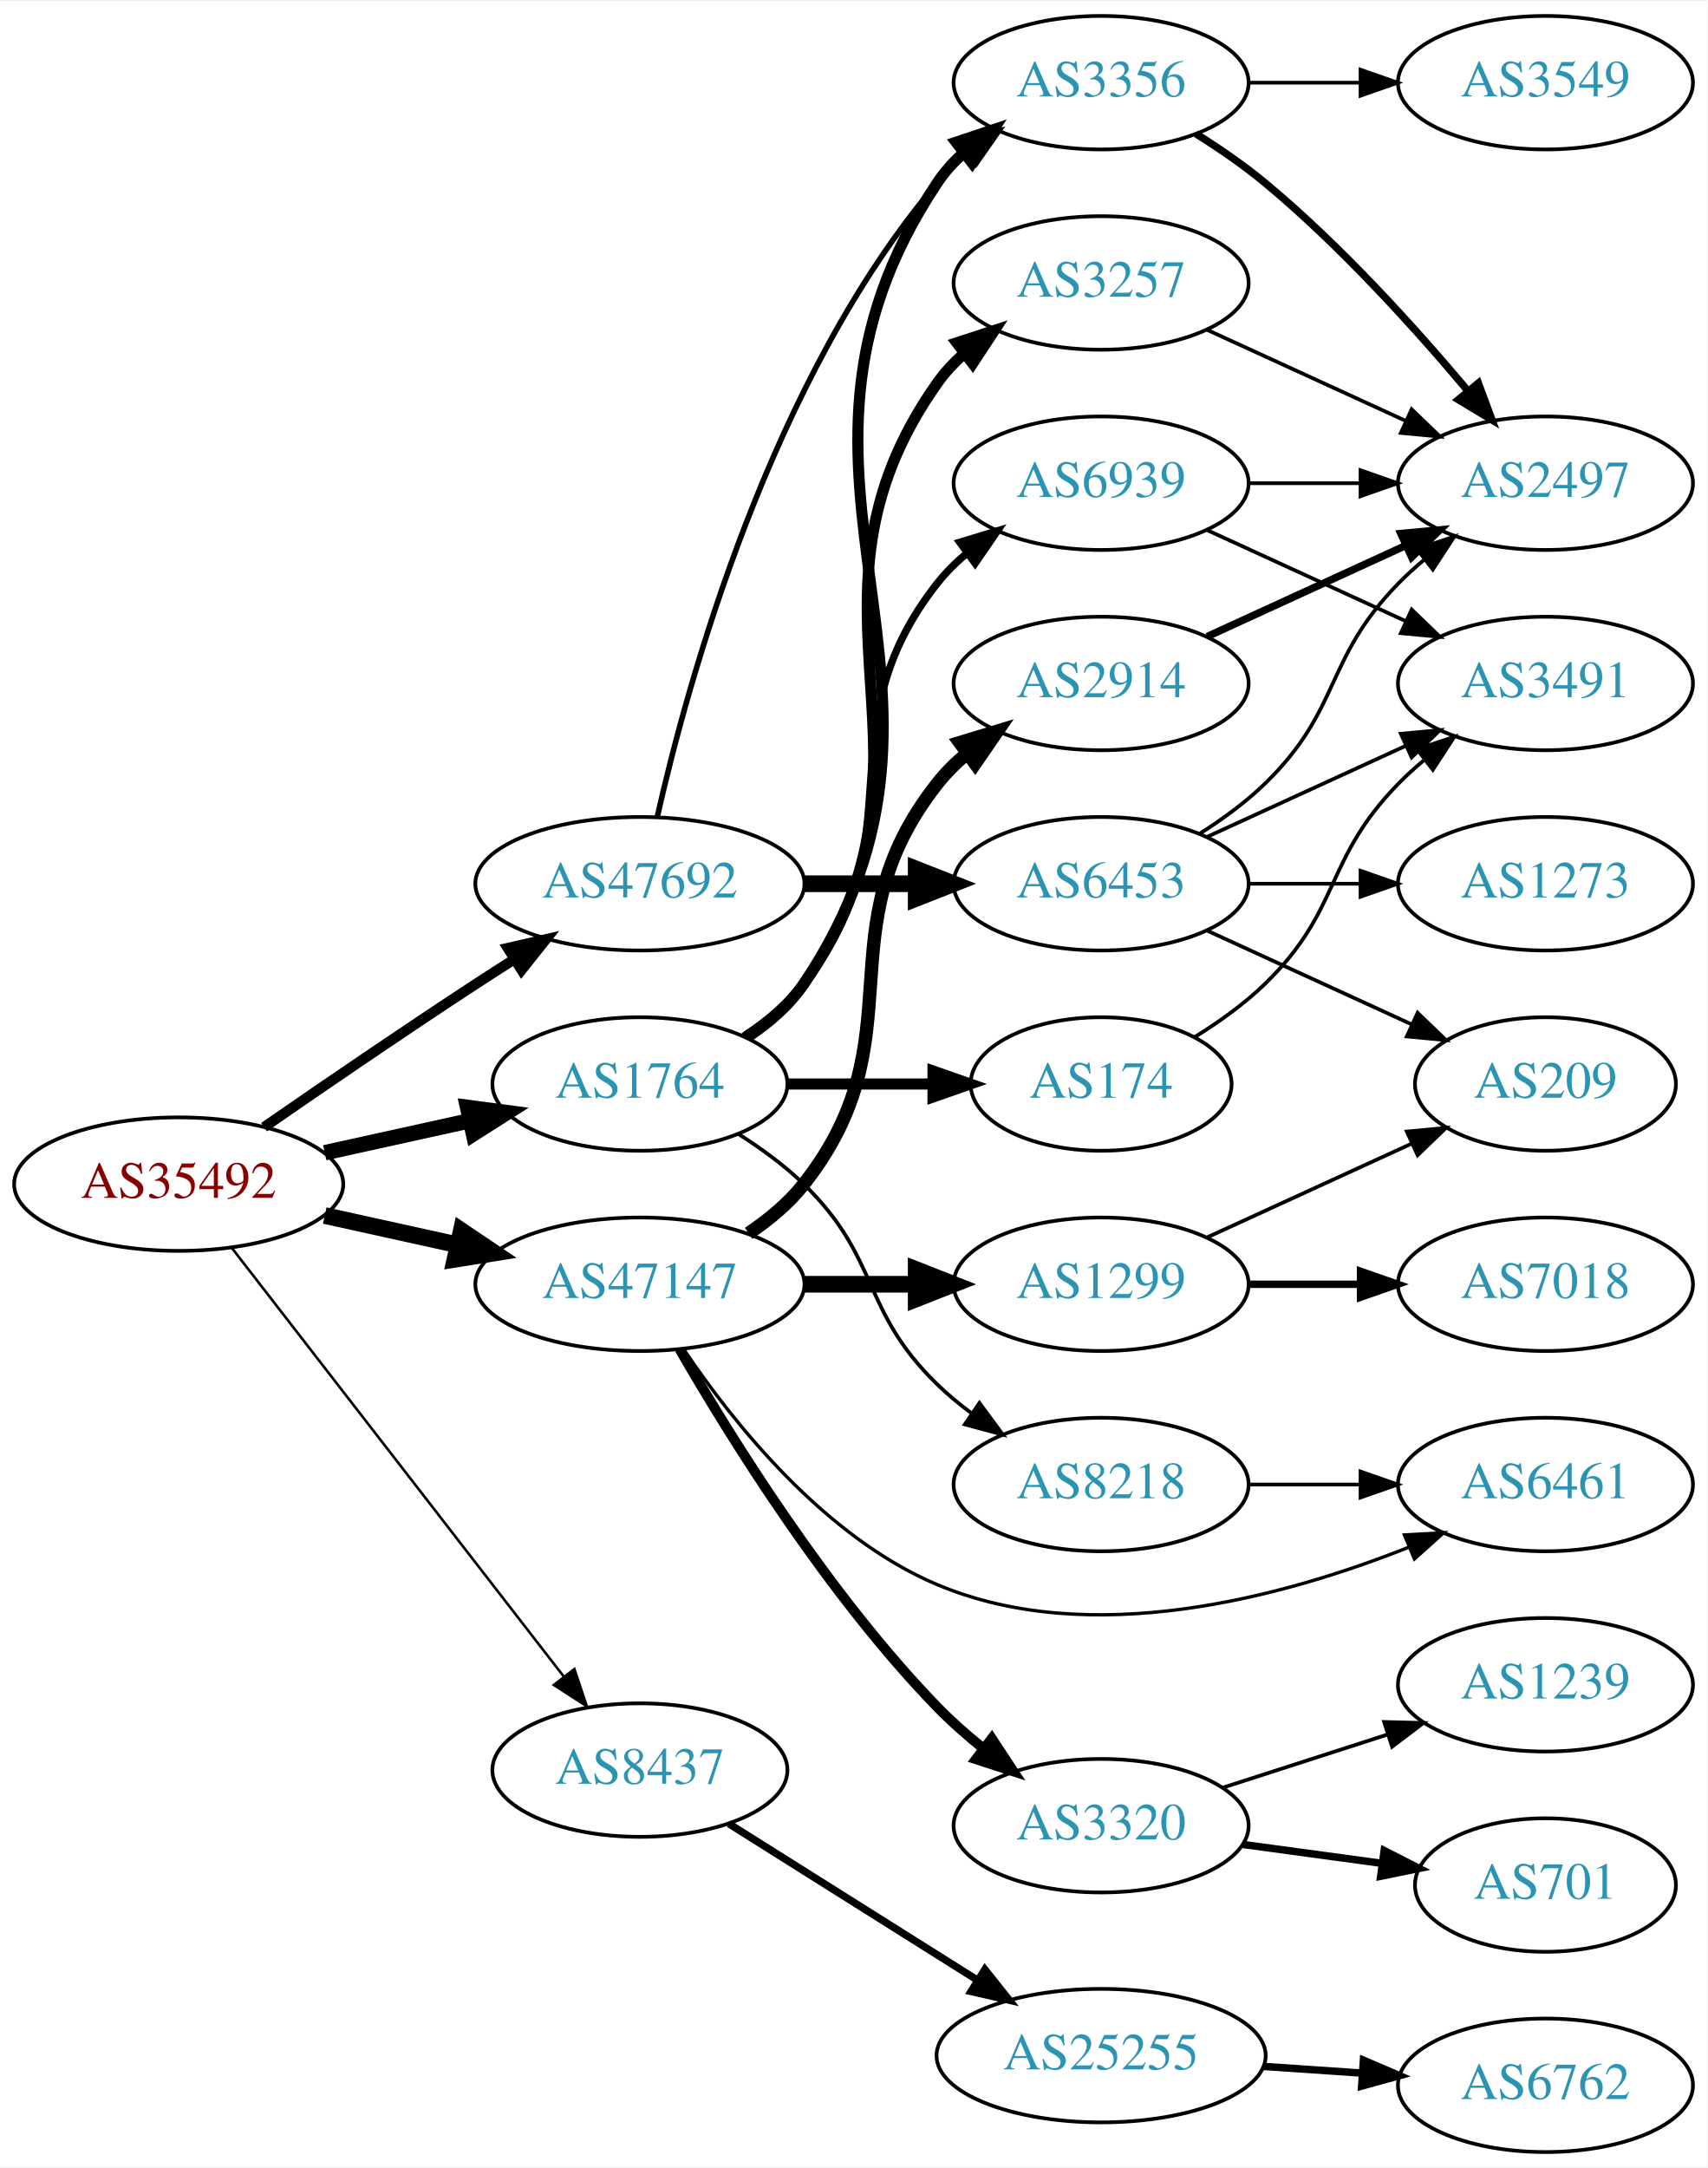
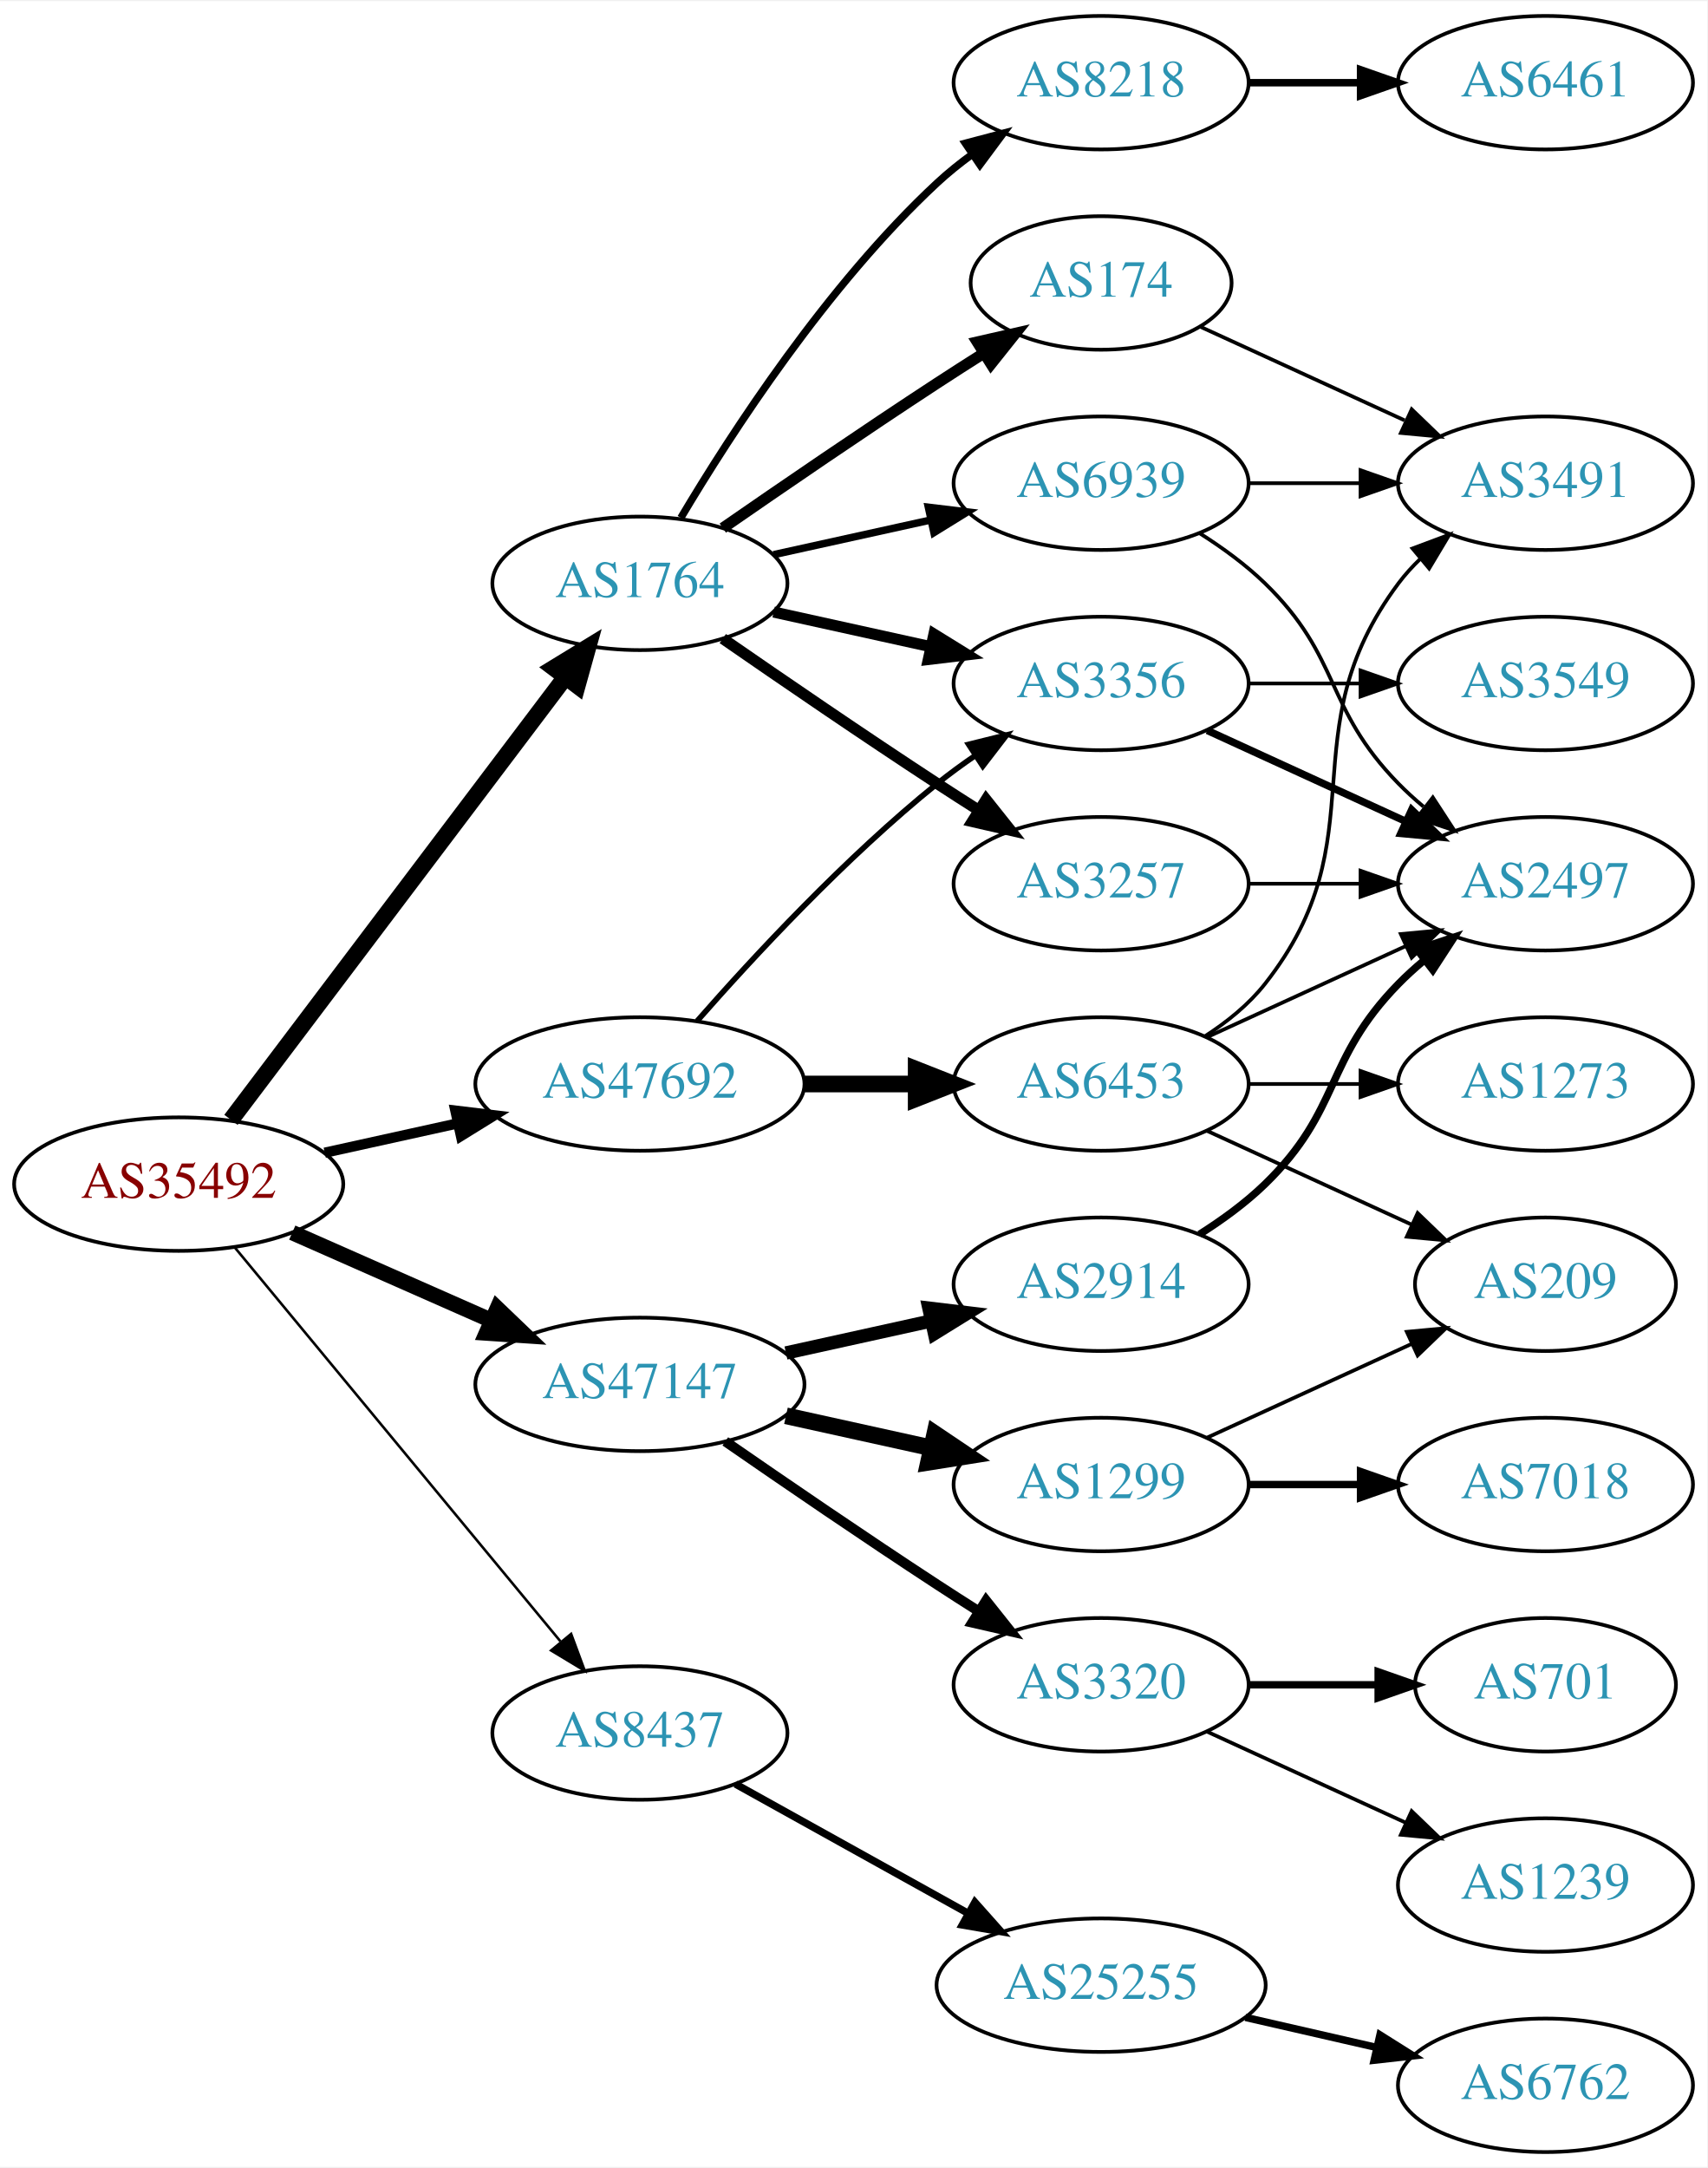
<svg xmlns="http://www.w3.org/2000/svg" xmlns:xlink="http://www.w3.org/1999/xlink" width="460pt" height="584pt" viewBox="0.00 0.00 460.47 584.00">
  <g id="graph0" class="graph" transform="scale(1 1) rotate(0) translate(4 580)">
    <polygon fill="white" stroke="none" points="-4,4 -4,-580 456.469,-580 456.469,4 -4,4" />
    <g id="node1" class="node">
      <g id="a_node1">
        <a xlink:href="/asn/35492" xlink:title="AS35492 ~ FUNKFEUER [AT]">
          <ellipse fill="#ffffff" stroke="black" cx="44.196" cy="-261" rx="44.393" ry="18" />
          <text text-anchor="middle" x="44.196" y="-257.3" font-family="Times,serif" font-size="14.00" fill="#880000">AS35492</text>
        </a>
      </g>
    </g>
    <g id="node2" class="node">
      <g id="a_node2">
        <a xlink:href="/asn/1764" xlink:title="AS1764 ~ NEXTLAYER-AS [AT]">
-           <ellipse fill="#ffffff" stroke="black" cx="168.588" cy="-288" rx="39.794" ry="18" />
-           <text text-anchor="middle" x="168.588" y="-284.3" font-family="Times,serif" font-size="14.00" fill="#2c94b3">AS1764</text>
+           <ellipse fill="#ffffff" stroke="black" cx="168.588" cy="-423" rx="39.794" ry="18" />
+           <text text-anchor="middle" x="168.588" y="-419.3" font-family="Times,serif" font-size="14.00" fill="#2c94b3">AS1764</text>
        </a>
      </g>
    </g>
    <g id="edge1" class="edge">
-       <path fill="none" stroke="black" stroke-width="4.154" d="M83.586,-269.469C95.977,-272.202 109.824,-275.257 122.644,-278.085" />
-       <polygon fill="black" stroke="black" stroke-width="4.154" points="122.111,-281.689 132.659,-280.295 123.677,-274.591 122.111,-281.689" />
+       <path fill="none" stroke="black" stroke-width="4.5" d="M58.294,-278.337C79.919,-306.96 123.19,-364.233 148.312,-397.486" />
+       <polygon fill="black" stroke="black" stroke-width="4.5" points="145.415,-400.183 154.584,-405.788 151.698,-395.435 145.415,-400.183" />
    </g>
    <g id="node3" class="node">
      <g id="a_node3">
        <a xlink:href="/asn/8437" xlink:title="AS8437 ~ Hutchison Drei Austria GmbH [AT]">
-           <ellipse fill="#ffffff" stroke="black" cx="168.588" cy="-103" rx="39.794" ry="18" />
-           <text text-anchor="middle" x="168.588" y="-99.3" font-family="Times,serif" font-size="14.00" fill="#2c94b3">AS8437</text>
+           <ellipse fill="#ffffff" stroke="black" cx="168.588" cy="-113" rx="39.794" ry="18" />
+           <text text-anchor="middle" x="168.588" y="-109.3" font-family="Times,serif" font-size="14.00" fill="#2c94b3">AS8437</text>
        </a>
      </g>
    </g>
    <g id="edge2" class="edge">
-       <path fill="none" stroke="black" stroke-width="0.692" d="M58.527,-243.79C80.139,-215.891 122.926,-160.656 148.003,-128.283" />
-       <polygon fill="black" stroke="black" stroke-width="0.692" points="150.917,-130.237 154.274,-120.188 145.383,-125.951 150.917,-130.237" />
+       <path fill="none" stroke="black" stroke-width="0.692" d="M59.236,-244.023C80.816,-217.927 122.247,-167.827 147.155,-137.708" />
+       <polygon fill="black" stroke="black" stroke-width="0.692" points="150.036,-139.716 153.712,-129.779 144.642,-135.255 150.036,-139.716" />
    </g>
    <g id="node4" class="node">
      <g id="a_node4">
        <a xlink:href="/asn/47147" xlink:title="AS47147 ~ ANEXIA Internetdienstleistungs GmbH [AT]">
-           <ellipse fill="#ffffff" stroke="black" cx="168.588" cy="-234" rx="44.393" ry="18" />
-           <text text-anchor="middle" x="168.588" y="-230.3" font-family="Times,serif" font-size="14.00" fill="#2c94b3">AS47147</text>
+           <ellipse fill="#ffffff" stroke="black" cx="168.588" cy="-207" rx="44.393" ry="18" />
+           <text text-anchor="middle" x="168.588" y="-203.3" font-family="Times,serif" font-size="14.00" fill="#2c94b3">AS47147</text>
        </a>
      </g>
    </g>
    <g id="edge3" class="edge">
-       <path fill="none" stroke="black" stroke-width="4.5" d="M83.586,-252.531C94.978,-250.018 107.6,-247.233 119.525,-244.603" />
-       <polygon fill="black" stroke="black" stroke-width="4.5" points="120.418,-248.438 129.335,-242.439 118.721,-240.748 120.418,-248.438" />
+       <path fill="none" stroke="black" stroke-width="4.154" d="M74.824,-247.928C90.941,-240.817 111.081,-231.931 128.473,-224.258" />
+       <polygon fill="black" stroke="black" stroke-width="4.154" points="130.127,-227.501 137.809,-220.139 127.193,-220.85 130.127,-227.501" />
    </g>
    <g id="node5" class="node">
      <g id="a_node5">
        <a xlink:href="/asn/47692" xlink:title="AS47692 ~ Nessus GmbH [AT]">
-           <ellipse fill="#ffffff" stroke="black" cx="168.588" cy="-342" rx="44.393" ry="18" />
-           <text text-anchor="middle" x="168.588" y="-338.3" font-family="Times,serif" font-size="14.00" fill="#2c94b3">AS47692</text>
+           <ellipse fill="#ffffff" stroke="black" cx="168.588" cy="-288" rx="44.393" ry="18" />
+           <text text-anchor="middle" x="168.588" y="-284.3" font-family="Times,serif" font-size="14.00" fill="#2c94b3">AS47692</text>
        </a>
      </g>
    </g>
    <g id="edge4" class="edge">
-       <path fill="none" stroke="black" stroke-width="2.769" d="M67.227,-276.367C83.029,-287.305 104.886,-302.261 124.392,-315 127.713,-317.169 131.195,-319.406 134.681,-321.621" />
-       <polygon fill="black" stroke="black" stroke-width="2.769" points="132.938,-324.66 143.264,-327.032 136.671,-318.738 132.938,-324.66" />
+       <path fill="none" stroke="black" stroke-width="2.769" d="M83.586,-269.469C94.978,-271.982 107.6,-274.767 119.525,-277.397" />
+       <polygon fill="black" stroke="black" stroke-width="2.769" points="118.815,-280.825 129.335,-279.561 120.323,-273.989 118.815,-280.825" />
    </g>
    <g id="node6" class="node">
      <g id="a_node6">
-         <a xlink:href="/asn/3356" xlink:title="AS3356 ~ Level 3 Parent, LLC [US]">
+         <a xlink:href="/asn/8218" xlink:title="AS8218 ~ legacy Neotelecoms [FR]">
          <ellipse fill="#ffffff" stroke="black" cx="292.98" cy="-558" rx="39.794" ry="18" />
-           <text text-anchor="middle" x="292.98" y="-554.3" font-family="Times,serif" font-size="14.00" fill="#2c94b3">AS3356</text>
+           <text text-anchor="middle" x="292.98" y="-554.3" font-family="Times,serif" font-size="14.00" fill="#2c94b3">AS8218</text>
        </a>
      </g>
    </g>
    <g id="edge5" class="edge">
-       <path fill="none" stroke="black" stroke-width="3" d="M197.643,-300.687C203.448,-304.515 208.954,-309.263 212.784,-315 266.823,-395.944 194.746,-450.056 248.784,-531 250.699,-533.869 253.033,-536.49 255.614,-538.872" />
-       <polygon fill="black" stroke="black" stroke-width="3" points="253.878,-541.954 263.926,-545.313 258.165,-536.421 253.878,-541.954" />
+       <path fill="none" stroke="black" stroke-width="2" d="M179.634,-440.671C193.205,-463.472 219.137,-503.472 248.784,-531 251.691,-533.699 254.904,-536.28 258.228,-538.703" />
+       <polygon fill="black" stroke="black" stroke-width="2" points="256.363,-541.667 266.606,-544.375 260.287,-535.87 256.363,-541.667" />
    </g>
    <g id="node7" class="node">
      <g id="a_node7">
        <a xlink:href="/asn/3257" xlink:title="AS3257 ~ GTT [DE]">
-           <ellipse fill="#ffffff" stroke="black" cx="292.98" cy="-504" rx="39.794" ry="18" />
-           <text text-anchor="middle" x="292.98" y="-500.3" font-family="Times,serif" font-size="14.00" fill="#2c94b3">AS3257</text>
+           <ellipse fill="#ffffff" stroke="black" cx="292.98" cy="-342" rx="39.794" ry="18" />
+           <text text-anchor="middle" x="292.98" y="-338.3" font-family="Times,serif" font-size="14.00" fill="#2c94b3">AS3257</text>
        </a>
      </g>
    </g>
    <g id="edge6" class="edge">
-       <path fill="none" stroke="black" stroke-width="3" d="M197.422,-300.838C203.236,-304.661 208.802,-309.367 212.784,-315 255.364,-375.225 206.205,-416.775 248.784,-477 250.775,-479.816 253.162,-482.401 255.778,-484.76" />
-       <polygon fill="black" stroke="black" stroke-width="3" points="254.078,-487.865 264.147,-491.162 258.331,-482.306 254.078,-487.865" />
+       <path fill="none" stroke="black" stroke-width="3" d="M190.945,-408.099C206.796,-397.123 228.999,-381.921 248.784,-369 252.366,-366.661 256.137,-364.241 259.897,-361.856" />
+       <polygon fill="black" stroke="black" stroke-width="3" points="261.959,-364.693 268.558,-356.404 258.23,-358.769 261.959,-364.693" />
    </g>
    <g id="node8" class="node">
      <g id="a_node8">
        <a xlink:href="/asn/174" xlink:title="AS174 ~ Cogent Communications [US]">
-           <ellipse fill="#ffffff" stroke="black" cx="292.98" cy="-288" rx="35.194" ry="18" />
-           <text text-anchor="middle" x="292.98" y="-284.3" font-family="Times,serif" font-size="14.00" fill="#2c94b3">AS174</text>
+           <ellipse fill="#ffffff" stroke="black" cx="292.98" cy="-504" rx="35.194" ry="18" />
+           <text text-anchor="middle" x="292.98" y="-500.3" font-family="Times,serif" font-size="14.00" fill="#2c94b3">AS174</text>
        </a>
      </g>
    </g>
    <g id="edge7" class="edge">
-       <path fill="none" stroke="black" stroke-width="3" d="M208.314,-288C220.803,-288 234.742,-288 247.605,-288" />
-       <polygon fill="black" stroke="black" stroke-width="3" points="247.643,-291.5 257.643,-288 247.643,-284.5 247.643,-291.5" />
+       <path fill="none" stroke="black" stroke-width="3" d="M190.945,-437.901C206.796,-448.877 228.999,-464.079 248.784,-477 252.829,-479.642 257.114,-482.385 261.354,-485.067" />
+       <polygon fill="black" stroke="black" stroke-width="3" points="259.568,-488.079 269.898,-490.432 263.291,-482.15 259.568,-488.079" />
    </g>
    <g id="node9" class="node">
      <g id="a_node9">
-         <a xlink:href="/asn/8218" xlink:title="AS8218 ~ legacy Neotelecoms [FR]">
-           <ellipse fill="#ffffff" stroke="black" cx="292.98" cy="-180" rx="39.794" ry="18" />
-           <text text-anchor="middle" x="292.98" y="-176.3" font-family="Times,serif" font-size="14.00" fill="#2c94b3">AS8218</text>
+         <a xlink:href="/asn/3356" xlink:title="AS3356 ~ Level 3 Parent, LLC [US]">
+           <ellipse fill="#ffffff" stroke="black" cx="292.98" cy="-396" rx="39.794" ry="18" />
+           <text text-anchor="middle" x="292.98" y="-392.3" font-family="Times,serif" font-size="14.00" fill="#2c94b3">AS3356</text>
        </a>
      </g>
    </g>
    <g id="edge8" class="edge">
-       <path fill="none" stroke="black" d="M195.117,-274.538C201.28,-270.638 207.582,-266.052 212.784,-261 233.478,-240.906 228.091,-227.094 248.784,-207 251.629,-204.237 254.803,-201.614 258.103,-199.166" />
-       <polygon fill="black" stroke="black" points="260.169,-201.994 266.451,-193.462 256.22,-196.214 260.169,-201.994" />
+       <path fill="none" stroke="black" stroke-width="3" d="M204.661,-415.263C217.848,-412.354 233.028,-409.005 246.994,-405.924" />
+       <polygon fill="black" stroke="black" stroke-width="3" points="247.891,-409.31 256.903,-403.738 246.383,-402.475 247.891,-409.31" />
    </g>
    <g id="node10" class="node">
      <g id="a_node10">
        <a xlink:href="/asn/6939" xlink:title="AS6939 ~ Hurricane Electric LLC [US]">
          <ellipse fill="#ffffff" stroke="black" cx="292.98" cy="-450" rx="39.794" ry="18" />
          <text text-anchor="middle" x="292.98" y="-446.3" font-family="Times,serif" font-size="14.00" fill="#2c94b3">AS6939</text>
        </a>
      </g>
    </g>
    <g id="edge9" class="edge">
-       <path fill="none" stroke="black" stroke-width="2" d="M196.56,-300.855C202.548,-304.72 208.408,-309.441 212.784,-315 244.083,-354.754 217.486,-383.246 248.784,-423 251.109,-425.953 253.853,-428.67 256.812,-431.147" />
-       <polygon fill="black" stroke="black" stroke-width="2" points="254.872,-434.064 265.009,-437.145 259.005,-428.415 254.872,-434.064" />
-     </g>
-     <g id="node14" class="node">
-       <g id="a_node14">
+       <path fill="none" stroke="black" stroke-width="2" d="M204.661,-430.737C217.848,-433.646 233.028,-436.995 246.994,-440.076" />
+       <polygon fill="black" stroke="black" stroke-width="2" points="246.383,-443.525 256.903,-442.262 247.891,-436.69 246.383,-443.525" />
+     </g>
+     <g id="node15" class="node">
+       <g id="a_node15">
        <a xlink:href="/asn/25255" xlink:title="AS25255 ~ ==&gt; TELE2 AUSTRIA &lt;== [AT]">
-           <ellipse fill="#ffffff" stroke="black" cx="292.98" cy="-26" rx="44.393" ry="18" />
-           <text text-anchor="middle" x="292.98" y="-22.3" font-family="Times,serif" font-size="14.00" fill="#2c94b3">AS25255</text>
-         </a>
-       </g>
-     </g>
-     <g id="edge13" class="edge">
-       <path fill="none" stroke="black" stroke-width="2" d="M192.609,-88.517C211.513,-76.624 238.51,-59.64 259.594,-46.375" />
-       <polygon fill="black" stroke="black" stroke-width="2" points="261.627,-49.231 268.228,-40.943 257.9,-43.306 261.627,-49.231" />
-     </g>
-     <g id="node16" class="node">
-       <g id="a_node16">
-         <a xlink:href="/asn/1299" xlink:title="AS1299 ~ Telia Carrier [EU]">
-           <ellipse fill="#ffffff" stroke="black" cx="292.98" cy="-234" rx="39.794" ry="18" />
-           <text text-anchor="middle" x="292.98" y="-230.3" font-family="Times,serif" font-size="14.00" fill="#2c94b3">AS1299</text>
-         </a>
-       </g>
-     </g>
-     <g id="edge15" class="edge">
-       <path fill="none" stroke="black" stroke-width="4.5" d="M213.084,-234C222.773,-234 233.11,-234 243.002,-234" />
-       <polygon fill="black" stroke="black" stroke-width="4.5" points="243.105,-237.938 253.105,-234 243.105,-230.063 243.105,-237.938" />
+           <ellipse fill="#ffffff" stroke="black" cx="292.98" cy="-45" rx="44.393" ry="18" />
+           <text text-anchor="middle" x="292.98" y="-41.3" font-family="Times,serif" font-size="14.00" fill="#2c94b3">AS25255</text>
+         </a>
+       </g>
+     </g>
+     <g id="edge14" class="edge">
+       <path fill="none" stroke="black" stroke-width="2" d="M194.356,-99.239C212.407,-89.21 237.106,-75.488 257.144,-64.355" />
+       <polygon fill="black" stroke="black" stroke-width="2" points="258.94,-67.361 265.982,-59.444 255.541,-61.242 258.94,-67.361" />
    </g>
    <g id="node17" class="node">
      <g id="a_node17">
-         <a xlink:href="/asn/3320" xlink:title="AS3320 ~ DTAG [DE]">
-           <ellipse fill="#ffffff" stroke="black" cx="292.98" cy="-88" rx="39.794" ry="18" />
-           <text text-anchor="middle" x="292.98" y="-84.3" font-family="Times,serif" font-size="14.00" fill="#2c94b3">AS3320</text>
+         <a xlink:href="/asn/1299" xlink:title="AS1299 ~ Telia Carrier [EU]">
+           <ellipse fill="#ffffff" stroke="black" cx="292.98" cy="-180" rx="39.794" ry="18" />
+           <text text-anchor="middle" x="292.98" y="-176.3" font-family="Times,serif" font-size="14.00" fill="#2c94b3">AS1299</text>
        </a>
      </g>
    </g>
    <g id="edge16" class="edge">
-       <path fill="none" stroke="black" stroke-width="2.7" d="M179.305,-216.479C192.895,-192.91 219.253,-150.444 248.784,-120 252.507,-116.163 256.726,-112.441 261.033,-108.974" />
-       <polygon fill="black" stroke="black" stroke-width="2.7" points="263.486,-111.505 269.318,-102.66 259.243,-105.938 263.486,-111.505" />
+       <path fill="none" stroke="black" stroke-width="4.5" d="M207.978,-198.531C220.369,-195.798 234.216,-192.743 247.036,-189.915" />
+       <polygon fill="black" stroke="black" stroke-width="4.5" points="248.134,-193.705 257.051,-187.705 246.438,-186.015 248.134,-193.705" />
    </g>
    <g id="node18" class="node">
      <g id="a_node18">
        <a xlink:href="/asn/2914" xlink:title="AS2914 ~ NTT America, Inc. [US]">
-           <ellipse fill="#ffffff" stroke="black" cx="292.98" cy="-396" rx="39.794" ry="18" />
-           <text text-anchor="middle" x="292.98" y="-392.3" font-family="Times,serif" font-size="14.00" fill="#2c94b3">AS2914</text>
+           <ellipse fill="#ffffff" stroke="black" cx="292.98" cy="-234" rx="39.794" ry="18" />
+           <text text-anchor="middle" x="292.98" y="-230.3" font-family="Times,serif" font-size="14.00" fill="#2c94b3">AS2914</text>
        </a>
      </g>
    </g>
    <g id="edge17" class="edge">
-       <path fill="none" stroke="black" stroke-width="3.6" d="M197.904,-247.739C203.419,-251.433 208.736,-255.858 212.784,-261 244.083,-300.754 217.486,-329.246 248.784,-369 251.109,-371.953 253.853,-374.67 256.812,-377.147" />
-       <polygon fill="black" stroke="black" stroke-width="3.6" points="254.872,-380.064 265.009,-383.145 259.005,-374.415 254.872,-380.064" />
+       <path fill="none" stroke="black" stroke-width="3.6" d="M207.978,-215.469C220.369,-218.202 234.216,-221.257 247.036,-224.085" />
+       <polygon fill="black" stroke="black" stroke-width="3.6" points="246.532,-227.558 257.051,-226.295 248.04,-220.722 246.532,-227.558" />
    </g>
    <g id="node19" class="node">
      <g id="a_node19">
-         <a xlink:href="/asn/6461" xlink:title="AS6461 ~ Zayo Bandwidth [US]">
-           <ellipse fill="#ffffff" stroke="black" cx="412.823" cy="-180" rx="39.794" ry="18" />
-           <text text-anchor="middle" x="412.823" y="-176.3" font-family="Times,serif" font-size="14.00" fill="#2c94b3">AS6461</text>
+         <a xlink:href="/asn/3320" xlink:title="AS3320 ~ DTAG [DE]">
+           <ellipse fill="#ffffff" stroke="black" cx="292.98" cy="-126" rx="39.794" ry="18" />
+           <text text-anchor="middle" x="292.98" y="-122.3" font-family="Times,serif" font-size="14.00" fill="#2c94b3">AS3320</text>
        </a>
      </g>
    </g>
    <g id="edge18" class="edge">
-       <path fill="none" stroke="black" stroke-width="0.9" d="M180.433,-216.41C193.74,-196.695 218.33,-165.816 248.784,-153 290.183,-135.579 341.917,-149.56 375.866,-163.053" />
-       <polygon fill="black" stroke="black" stroke-width="0.9" points="374.795,-166.399 385.373,-167.004 377.482,-159.934 374.795,-166.399" />
+       <path fill="none" stroke="black" stroke-width="2.7" d="M191.619,-191.633C207.421,-180.695 229.278,-165.739 248.784,-153 252.366,-150.661 256.137,-148.241 259.897,-145.856" />
+       <polygon fill="black" stroke="black" stroke-width="2.7" points="261.959,-148.693 268.558,-140.404 258.23,-142.769 261.959,-148.693" />
    </g>
    <g id="edge25" class="edge">
-       <path fill="none" stroke="black" stroke-width="1.5" d="M173.282,-360.075C181.422,-396.148 203.855,-478.14 248.784,-531 251.219,-533.864 254.035,-536.521 257.04,-538.961" />
-       <polygon fill="black" stroke="black" stroke-width="1.5" points="255.139,-541.905 265.3,-544.906 259.228,-536.224 255.139,-541.905" />
+       <path fill="none" stroke="black" stroke-width="1.5" d="M184.021,-304.983C199.152,-322.229 224.116,-349.148 248.784,-369 252.04,-371.62 255.565,-374.192 259.149,-376.646" />
+       <polygon fill="black" stroke="black" stroke-width="1.5" points="257.237,-379.577 267.522,-382.121 261.068,-373.719 257.237,-379.577" />
    </g>
    <g id="node24" class="node">
      <g id="a_node24">
        <a xlink:href="/asn/6453" xlink:title="AS6453 ~ TATA COMMUNICATIONS (AMERICA) INC [US]">
-           <ellipse fill="#ffffff" stroke="black" cx="292.98" cy="-342" rx="39.794" ry="18" />
-           <text text-anchor="middle" x="292.98" y="-338.3" font-family="Times,serif" font-size="14.00" fill="#2c94b3">AS6453</text>
+           <ellipse fill="#ffffff" stroke="black" cx="292.98" cy="-288" rx="39.794" ry="18" />
+           <text text-anchor="middle" x="292.98" y="-284.3" font-family="Times,serif" font-size="14.00" fill="#2c94b3">AS6453</text>
        </a>
      </g>
    </g>
    <g id="edge24" class="edge">
-       <path fill="none" stroke="black" stroke-width="4.5" d="M213.084,-342C222.773,-342 233.11,-342 243.002,-342" />
-       <polygon fill="black" stroke="black" stroke-width="4.5" points="243.105,-345.938 253.105,-342 243.105,-338.063 243.105,-345.938" />
+       <path fill="none" stroke="black" stroke-width="4.5" d="M213.084,-288C222.773,-288 233.11,-288 243.002,-288" />
+       <polygon fill="black" stroke="black" stroke-width="4.5" points="243.105,-291.938 253.105,-288 243.105,-284.063 243.105,-291.938" />
    </g>
    <g id="node11" class="node">
      <g id="a_node11">
-         <a xlink:href="/asn/2497" xlink:title="AS2497 ~ Internet Initiative Japan Inc. [JP]">
-           <ellipse fill="#ffffff" stroke="black" cx="412.823" cy="-450" rx="39.794" ry="18" />
-           <text text-anchor="middle" x="412.823" y="-446.3" font-family="Times,serif" font-size="14.00" fill="#2c94b3">AS2497</text>
+         <a xlink:href="/asn/6461" xlink:title="AS6461 ~ Zayo Bandwidth [US]">
+           <ellipse fill="#ffffff" stroke="black" cx="412.823" cy="-558" rx="39.794" ry="18" />
+           <text text-anchor="middle" x="412.823" y="-554.3" font-family="Times,serif" font-size="14.00" fill="#2c94b3">AS6461</text>
        </a>
      </g>
    </g>
    <g id="edge10" class="edge">
-       <path fill="none" stroke="black" stroke-width="2" d="M318.533,-544.236C324.842,-540.28 331.459,-535.743 337.176,-531 357.542,-514.109 377.698,-491.815 391.923,-474.893" />
-       <polygon fill="black" stroke="black" stroke-width="2" points="394.723,-476.999 398.404,-467.065 389.331,-472.535 394.723,-476.999" />
+       <path fill="none" stroke="black" stroke-width="2" d="M332.893,-558C342.446,-558 352.796,-558 362.759,-558" />
+       <polygon fill="black" stroke="black" stroke-width="2" points="362.951,-561.5 372.951,-558 362.951,-554.5 362.951,-561.5" />
    </g>
    <g id="node12" class="node">
      <g id="a_node12">
-         <a xlink:href="/asn/3549" xlink:title="AS3549 ~ Level 3 Parent, LLC [US]">
-           <ellipse fill="#ffffff" stroke="black" cx="412.823" cy="-558" rx="39.794" ry="18" />
-           <text text-anchor="middle" x="412.823" y="-554.3" font-family="Times,serif" font-size="14.00" fill="#2c94b3">AS3549</text>
-         </a>
-       </g>
+         <a xlink:href="/asn/2497" xlink:title="AS2497 ~ Internet Initiative Japan Inc. [JP]">
+           <ellipse fill="#ffffff" stroke="black" cx="412.823" cy="-342" rx="39.794" ry="18" />
+           <text text-anchor="middle" x="412.823" y="-338.3" font-family="Times,serif" font-size="14.00" fill="#2c94b3">AS2497</text>
+         </a>
+       </g>
+     </g>
+     <g id="edge32" class="edge">
+       <path fill="none" stroke="black" d="M332.893,-342C342.446,-342 352.796,-342 362.759,-342" />
+       <polygon fill="black" stroke="black" points="362.951,-345.5 372.951,-342 362.951,-338.5 362.951,-345.5" />
+     </g>
+     <g id="node14" class="node">
+       <g id="a_node14">
+         <a xlink:href="/asn/3491" xlink:title="AS3491 ~ PCCW Global, Inc. [US]">
+           <ellipse fill="#ffffff" stroke="black" cx="412.823" cy="-450" rx="39.794" ry="18" />
+           <text text-anchor="middle" x="412.823" y="-446.3" font-family="Times,serif" font-size="14.00" fill="#2c94b3">AS3491</text>
+         </a>
+       </g>
+     </g>
+     <g id="edge13" class="edge">
+       <path fill="none" stroke="black" d="M319.841,-492.149C335.962,-484.762 356.964,-475.138 374.83,-466.952" />
+       <polygon fill="black" stroke="black" points="376.748,-469.923 384.381,-462.575 373.832,-463.559 376.748,-469.923" />
    </g>
    <g id="edge11" class="edge">
-       <path fill="none" stroke="black" d="M332.893,-558C342.446,-558 352.796,-558 362.759,-558" />
-       <polygon fill="black" stroke="black" points="362.951,-561.5 372.951,-558 362.951,-554.5 362.951,-561.5" />
-     </g>
-     <g id="edge33" class="edge">
-       <path fill="none" stroke="black" d="M321.609,-491.339C337.566,-484.027 357.837,-474.739 375.119,-466.819" />
-       <polygon fill="black" stroke="black" points="376.734,-469.929 384.367,-462.581 373.818,-463.565 376.734,-469.929" />
+       <path fill="none" stroke="black" stroke-width="2" d="M321.609,-383.339C337.566,-376.027 357.837,-366.739 375.119,-358.819" />
+       <polygon fill="black" stroke="black" stroke-width="2" points="376.734,-361.929 384.367,-354.581 373.818,-355.565 376.734,-361.929" />
    </g>
    <g id="node13" class="node">
      <g id="a_node13">
-         <a xlink:href="/asn/3491" xlink:title="AS3491 ~ PCCW Global, Inc. [US]">
+         <a xlink:href="/asn/3549" xlink:title="AS3549 ~ Level 3 Parent, LLC [US]">
          <ellipse fill="#ffffff" stroke="black" cx="412.823" cy="-396" rx="39.794" ry="18" />
-           <text text-anchor="middle" x="412.823" y="-392.3" font-family="Times,serif" font-size="14.00" fill="#2c94b3">AS3491</text>
+           <text text-anchor="middle" x="412.823" y="-392.3" font-family="Times,serif" font-size="14.00" fill="#2c94b3">AS3549</text>
        </a>
      </g>
    </g>
    <g id="edge12" class="edge">
-       <path fill="none" stroke="black" d="M318.159,-300.617C324.744,-304.694 331.593,-309.578 337.176,-315 357.87,-335.094 353.004,-348.383 373.176,-369 375.269,-371.139 377.553,-373.218 379.929,-375.21" />
-       <polygon fill="black" stroke="black" points="378.173,-378.275 388.229,-381.611 382.448,-372.732 378.173,-378.275" />
+       <path fill="none" stroke="black" d="M332.893,-396C342.446,-396 352.796,-396 362.759,-396" />
+       <polygon fill="black" stroke="black" points="362.951,-399.5 372.951,-396 362.951,-392.5 362.951,-399.5" />
+     </g>
+     <g id="edge31" class="edge">
+       <path fill="none" stroke="black" d="M319.509,-436.538C325.672,-432.638 331.974,-428.052 337.176,-423 357.87,-402.906 353.004,-389.617 373.176,-369 375.269,-366.861 377.553,-364.782 379.929,-362.79" />
+       <polygon fill="black" stroke="black" points="382.448,-365.268 388.229,-356.389 378.173,-359.725 382.448,-365.268" />
    </g>
    <g id="edge30" class="edge">
-       <path fill="none" stroke="black" d="M332.893,-180C342.446,-180 352.796,-180 362.759,-180" />
-       <polygon fill="black" stroke="black" points="362.951,-183.5 372.951,-180 362.951,-176.5 362.951,-183.5" />
-     </g>
-     <g id="edge32" class="edge">
      <path fill="none" stroke="black" d="M332.893,-450C342.446,-450 352.796,-450 362.759,-450" />
      <polygon fill="black" stroke="black" points="362.951,-453.5 372.951,-450 362.951,-446.5 362.951,-453.5" />
    </g>
-     <g id="edge31" class="edge">
-       <path fill="none" stroke="black" d="M321.609,-437.339C337.566,-430.027 357.837,-420.739 375.119,-412.819" />
-       <polygon fill="black" stroke="black" points="376.734,-415.929 384.367,-408.581 373.818,-409.565 376.734,-415.929" />
-     </g>
-     <g id="node15" class="node">
-       <g id="a_node15">
+     <g id="node16" class="node">
+       <g id="a_node16">
        <a xlink:href="/asn/6762" xlink:title="AS6762 ~ TELECOM ITALIA SPARKLE S.p.A. [IT]">
          <ellipse fill="#ffffff" stroke="black" cx="412.823" cy="-18" rx="39.794" ry="18" />
          <text text-anchor="middle" x="412.823" y="-14.3" font-family="Times,serif" font-size="14.00" fill="#2c94b3">AS6762</text>
        </a>
      </g>
    </g>
-     <g id="edge14" class="edge">
-       <path fill="none" stroke="black" stroke-width="2" d="M336.858,-23.089C345.466,-22.505 354.569,-21.887 363.353,-21.291" />
-       <polygon fill="black" stroke="black" stroke-width="2" points="363.727,-24.773 373.467,-20.604 363.253,-17.789 363.727,-24.773" />
+     <g id="edge15" class="edge">
+       <path fill="none" stroke="black" stroke-width="2" d="M331.915,-36.308C343.156,-33.733 355.568,-30.889 367.192,-28.226" />
+       <polygon fill="black" stroke="black" stroke-width="2" points="368.188,-31.588 377.153,-25.944 366.624,-24.765 368.188,-31.588" />
+     </g>
+     <g id="node22" class="node">
+       <g id="a_node22">
+         <a xlink:href="/asn/7018" xlink:title="AS7018 ~ AT&amp;T Services, Inc. [US]">
+           <ellipse fill="#ffffff" stroke="black" cx="412.823" cy="-180" rx="39.794" ry="18" />
+           <text text-anchor="middle" x="412.823" y="-176.3" font-family="Times,serif" font-size="14.00" fill="#2c94b3">AS7018</text>
+         </a>
+       </g>
+     </g>
+     <g id="edge22" class="edge">
+       <path fill="none" stroke="black" stroke-width="2" d="M332.893,-180C342.446,-180 352.796,-180 362.759,-180" />
+       <polygon fill="black" stroke="black" stroke-width="2" points="362.951,-183.5 372.951,-180 362.951,-176.5 362.951,-183.5" />
+     </g>
+     <g id="node23" class="node">
+       <g id="a_node23">
+         <a xlink:href="/asn/209" xlink:title="AS209 ~ CenturyLink Communications, LLC [US]">
+           <ellipse fill="#ffffff" stroke="black" cx="412.823" cy="-234" rx="35.194" ry="18" />
+           <text text-anchor="middle" x="412.823" y="-230.3" font-family="Times,serif" font-size="14.00" fill="#2c94b3">AS209</text>
+         </a>
+       </g>
+     </g>
+     <g id="edge23" class="edge">
+       <path fill="none" stroke="black" d="M321.609,-192.661C338.025,-200.183 359.007,-209.798 376.604,-217.861" />
+       <polygon fill="black" stroke="black" points="375.432,-221.174 385.981,-222.158 378.348,-214.811 375.432,-221.174" />
+     </g>
+     <g id="edge19" class="edge">
+       <path fill="none" stroke="black" stroke-width="2" d="M319.509,-247.462C325.672,-251.362 331.974,-255.948 337.176,-261 357.87,-281.094 353.004,-294.383 373.176,-315 375.269,-317.139 377.553,-319.218 379.929,-321.21" />
+       <polygon fill="black" stroke="black" stroke-width="2" points="378.173,-324.275 388.229,-327.611 382.448,-318.732 378.173,-324.275" />
    </g>
    <g id="node20" class="node">
      <g id="a_node20">
-         <a xlink:href="/asn/7018" xlink:title="AS7018 ~ AT&amp;T Services, Inc. [US]">
-           <ellipse fill="#ffffff" stroke="black" cx="412.823" cy="-234" rx="39.794" ry="18" />
-           <text text-anchor="middle" x="412.823" y="-230.3" font-family="Times,serif" font-size="14.00" fill="#2c94b3">AS7018</text>
-         </a>
-       </g>
-     </g>
-     <g id="edge19" class="edge">
-       <path fill="none" stroke="black" stroke-width="2" d="M332.893,-234C342.446,-234 352.796,-234 362.759,-234" />
-       <polygon fill="black" stroke="black" stroke-width="2" points="362.951,-237.5 372.951,-234 362.951,-230.5 362.951,-237.5" />
+         <a xlink:href="/asn/701" xlink:title="AS701 ~ UUNET [US]">
+           <ellipse fill="#ffffff" stroke="black" cx="412.823" cy="-126" rx="35.194" ry="18" />
+           <text text-anchor="middle" x="412.823" y="-122.3" font-family="Times,serif" font-size="14.00" fill="#2c94b3">AS701</text>
+         </a>
+       </g>
+     </g>
+     <g id="edge20" class="edge">
+       <path fill="none" stroke="black" stroke-width="2" d="M332.893,-126C343.98,-126 356.139,-126 367.522,-126" />
+       <polygon fill="black" stroke="black" stroke-width="2" points="367.703,-129.5 377.703,-126 367.703,-122.5 367.703,-129.5" />
    </g>
    <g id="node21" class="node">
      <g id="a_node21">
-         <a xlink:href="/asn/209" xlink:title="AS209 ~ CenturyLink Communications, LLC [US]">
-           <ellipse fill="#ffffff" stroke="black" cx="412.823" cy="-288" rx="35.194" ry="18" />
-           <text text-anchor="middle" x="412.823" y="-284.3" font-family="Times,serif" font-size="14.00" fill="#2c94b3">AS209</text>
-         </a>
-       </g>
-     </g>
-     <g id="edge20" class="edge">
-       <path fill="none" stroke="black" d="M321.609,-246.661C338.025,-254.183 359.007,-263.798 376.604,-271.861" />
-       <polygon fill="black" stroke="black" points="375.432,-275.174 385.981,-276.158 378.348,-268.811 375.432,-275.174" />
-     </g>
-     <g id="node22" class="node">
-       <g id="a_node22">
-         <a xlink:href="/asn/701" xlink:title="AS701 ~ UUNET [US]">
-           <ellipse fill="#ffffff" stroke="black" cx="412.823" cy="-72" rx="35.194" ry="18" />
-           <text text-anchor="middle" x="412.823" y="-68.3" font-family="Times,serif" font-size="14.00" fill="#2c94b3">AS701</text>
+         <a xlink:href="/asn/1239" xlink:title="AS1239 ~ Sprint [US]">
+           <ellipse fill="#ffffff" stroke="black" cx="412.823" cy="-72" rx="39.794" ry="18" />
+           <text text-anchor="middle" x="412.823" y="-68.3" font-family="Times,serif" font-size="14.00" fill="#2c94b3">AS1239</text>
        </a>
      </g>
    </g>
    <g id="edge21" class="edge">
-       <path fill="none" stroke="black" stroke-width="2" d="M331.267,-82.938C343.172,-81.321 356.446,-79.519 368.729,-77.851" />
-       <polygon fill="black" stroke="black" stroke-width="2" points="369.324,-81.302 378.762,-76.489 368.382,-74.366 369.324,-81.302" />
-     </g>
-     <g id="node23" class="node">
-       <g id="a_node23">
-         <a xlink:href="/asn/1239" xlink:title="AS1239 ~ Sprint [US]">
-           <ellipse fill="#ffffff" stroke="black" cx="412.823" cy="-126" rx="39.794" ry="18" />
-           <text text-anchor="middle" x="412.823" y="-122.3" font-family="Times,serif" font-size="14.00" fill="#2c94b3">AS1239</text>
-         </a>
-       </g>
-     </g>
-     <g id="edge22" class="edge">
-       <path fill="none" stroke="black" d="M325.87,-98.283C339.494,-102.677 355.58,-107.864 370.13,-112.555" />
-       <polygon fill="black" stroke="black" points="369.316,-115.97 379.908,-115.708 371.464,-109.308 369.316,-115.97" />
-     </g>
-     <g id="edge23" class="edge">
-       <path fill="none" stroke="black" stroke-width="2" d="M321.609,-408.661C337.566,-415.973 357.837,-425.261 375.119,-433.181" />
-       <polygon fill="black" stroke="black" stroke-width="2" points="373.818,-436.435 384.367,-437.419 376.734,-430.071 373.818,-436.435" />
+       <path fill="none" stroke="black" d="M321.609,-113.339C337.566,-106.027 357.837,-96.739 375.119,-88.819" />
+       <polygon fill="black" stroke="black" points="376.734,-91.929 384.367,-84.581 373.818,-85.565 376.734,-91.929" />
    </g>
    <g id="edge26" class="edge">
-       <path fill="none" stroke="black" d="M319.509,-355.462C325.672,-359.362 331.974,-363.948 337.176,-369 357.87,-389.094 353.004,-402.383 373.176,-423 375.269,-425.139 377.553,-427.218 379.929,-429.21" />
-       <polygon fill="black" stroke="black" points="378.173,-432.275 388.229,-435.611 382.448,-426.732 378.173,-432.275" />
+       <path fill="none" stroke="black" d="M321.609,-300.661C337.566,-307.973 357.837,-317.261 375.119,-325.181" />
+       <polygon fill="black" stroke="black" points="373.818,-328.435 384.367,-329.419 376.734,-322.071 373.818,-328.435" />
    </g>
    <g id="edge27" class="edge">
-       <path fill="none" stroke="black" d="M321.609,-354.661C337.566,-361.973 357.837,-371.261 375.119,-379.181" />
-       <polygon fill="black" stroke="black" points="373.818,-382.435 384.367,-383.419 376.734,-376.071 373.818,-382.435" />
-     </g>
-     <g id="edge29" class="edge">
-       <path fill="none" stroke="black" d="M321.609,-329.339C338.025,-321.817 359.007,-312.202 376.604,-304.139" />
-       <polygon fill="black" stroke="black" points="378.348,-307.189 385.981,-299.842 375.432,-300.826 378.348,-307.189" />
+       <path fill="none" stroke="black" d="M320.952,-300.855C326.94,-304.72 332.8,-309.441 337.176,-315 368.475,-354.754 342.905,-382.458 373.176,-423 374.921,-425.336 376.928,-427.545 379.092,-429.617" />
+       <polygon fill="black" stroke="black" points="376.969,-432.405 386.892,-436.118 381.451,-427.027 376.969,-432.405" />
+     </g>
+     <g id="edge28" class="edge">
+       <path fill="none" stroke="black" d="M321.609,-275.339C338.025,-267.817 359.007,-258.202 376.604,-250.139" />
+       <polygon fill="black" stroke="black" points="378.348,-253.189 385.981,-245.842 375.432,-246.826 378.348,-253.189" />
    </g>
    <g id="node25" class="node">
      <g id="a_node25">
        <a xlink:href="/asn/1273" xlink:title="AS1273 ~ Vodafone Group PLC [EU]">
-           <ellipse fill="#ffffff" stroke="black" cx="412.823" cy="-342" rx="39.794" ry="18" />
-           <text text-anchor="middle" x="412.823" y="-338.3" font-family="Times,serif" font-size="14.00" fill="#2c94b3">AS1273</text>
-         </a>
-       </g>
-     </g>
-     <g id="edge28" class="edge">
-       <path fill="none" stroke="black" d="M332.893,-342C342.446,-342 352.796,-342 362.759,-342" />
-       <polygon fill="black" stroke="black" points="362.951,-345.5 372.951,-342 362.951,-338.5 362.951,-345.5" />
+           <ellipse fill="#ffffff" stroke="black" cx="412.823" cy="-288" rx="39.794" ry="18" />
+           <text text-anchor="middle" x="412.823" y="-284.3" font-family="Times,serif" font-size="14.00" fill="#2c94b3">AS1273</text>
+         </a>
+       </g>
+     </g>
+     <g id="edge29" class="edge">
+       <path fill="none" stroke="black" d="M332.893,-288C342.446,-288 352.796,-288 362.759,-288" />
+       <polygon fill="black" stroke="black" points="362.951,-291.5 372.951,-288 362.951,-284.5 362.951,-291.5" />
    </g>
  </g>
</svg>
